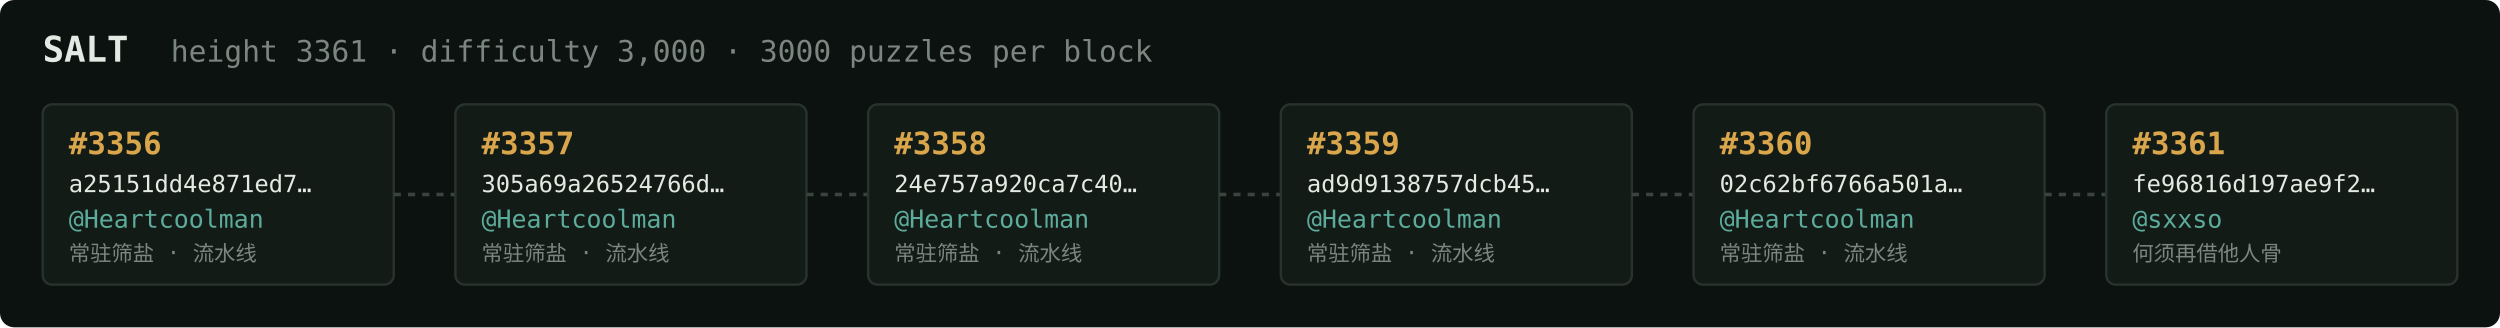
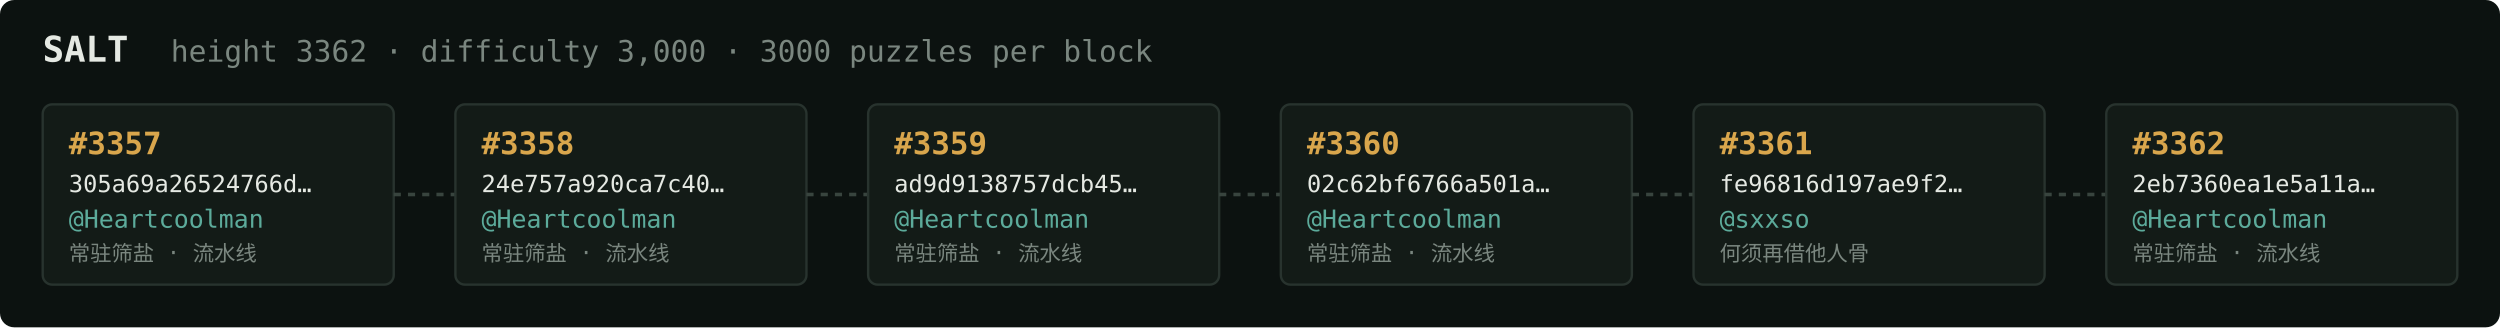
<svg xmlns="http://www.w3.org/2000/svg" width="1054" height="138" viewBox="0 0 1054 138" font-family="ui-monospace,SFMono-Regular,Menlo,monospace">
  <rect fill="#0c1210" width="1054" height="138" rx="6" />
  <text x="18" y="26" fill="#e5e9e3" font-size="15" font-weight="700">SALT</text>
-   <text x="72" y="26" fill="#7a867f" font-size="12.5">height 3361 · difficulty 3,000 · 3000 puzzles per block</text>
+   <text x="72" y="26" fill="#7a867f" font-size="12.5">height 3362 · difficulty 3,000 · 3000 puzzles per block</text>
  <rect x="18" y="44" width="148" height="76" rx="4" fill="#131b17" stroke="#28332e" stroke-width="1" />
-   <text x="29" y="65" fill="#d9a64c" font-size="13" font-weight="700">#3356</text>
-   <text x="29" y="81" fill="#e5e9e3" font-size="10">a25151dd4e871ed7…</text>
+   <text x="29" y="65" fill="#d9a64c" font-size="13" font-weight="700">#3357</text>
+   <text x="29" y="81" fill="#e5e9e3" font-size="10">305a69a26524766d…</text>
  <text x="29" y="96" fill="#5cab9b" font-size="10.5">@Heartcoolman</text>
  <text x="29" y="110" fill="#7a867f" font-size="9">常驻筛盐 · 流水线</text>
  <line x1="166" y1="82.0" x2="192" y2="82.0" stroke="#38443e" stroke-width="1.5" stroke-dasharray="3 3" />
  <rect x="192" y="44" width="148" height="76" rx="4" fill="#131b17" stroke="#28332e" stroke-width="1" />
-   <text x="203" y="65" fill="#d9a64c" font-size="13" font-weight="700">#3357</text>
-   <text x="203" y="81" fill="#e5e9e3" font-size="10">305a69a26524766d…</text>
+   <text x="203" y="65" fill="#d9a64c" font-size="13" font-weight="700">#3358</text>
+   <text x="203" y="81" fill="#e5e9e3" font-size="10">24e757a920ca7c40…</text>
  <text x="203" y="96" fill="#5cab9b" font-size="10.5">@Heartcoolman</text>
  <text x="203" y="110" fill="#7a867f" font-size="9">常驻筛盐 · 流水线</text>
  <line x1="340" y1="82.0" x2="366" y2="82.0" stroke="#38443e" stroke-width="1.5" stroke-dasharray="3 3" />
  <rect x="366" y="44" width="148" height="76" rx="4" fill="#131b17" stroke="#28332e" stroke-width="1" />
-   <text x="377" y="65" fill="#d9a64c" font-size="13" font-weight="700">#3358</text>
-   <text x="377" y="81" fill="#e5e9e3" font-size="10">24e757a920ca7c40…</text>
+   <text x="377" y="65" fill="#d9a64c" font-size="13" font-weight="700">#3359</text>
+   <text x="377" y="81" fill="#e5e9e3" font-size="10">ad9d9138757dcb45…</text>
  <text x="377" y="96" fill="#5cab9b" font-size="10.5">@Heartcoolman</text>
  <text x="377" y="110" fill="#7a867f" font-size="9">常驻筛盐 · 流水线</text>
  <line x1="514" y1="82.0" x2="540" y2="82.0" stroke="#38443e" stroke-width="1.5" stroke-dasharray="3 3" />
  <rect x="540" y="44" width="148" height="76" rx="4" fill="#131b17" stroke="#28332e" stroke-width="1" />
-   <text x="551" y="65" fill="#d9a64c" font-size="13" font-weight="700">#3359</text>
-   <text x="551" y="81" fill="#e5e9e3" font-size="10">ad9d9138757dcb45…</text>
+   <text x="551" y="65" fill="#d9a64c" font-size="13" font-weight="700">#3360</text>
+   <text x="551" y="81" fill="#e5e9e3" font-size="10">02c62bf6766a501a…</text>
  <text x="551" y="96" fill="#5cab9b" font-size="10.5">@Heartcoolman</text>
  <text x="551" y="110" fill="#7a867f" font-size="9">常驻筛盐 · 流水线</text>
  <line x1="688" y1="82.0" x2="714" y2="82.0" stroke="#38443e" stroke-width="1.5" stroke-dasharray="3 3" />
  <rect x="714" y="44" width="148" height="76" rx="4" fill="#131b17" stroke="#28332e" stroke-width="1" />
-   <text x="725" y="65" fill="#d9a64c" font-size="13" font-weight="700">#3360</text>
-   <text x="725" y="81" fill="#e5e9e3" font-size="10">02c62bf6766a501a…</text>
-   <text x="725" y="96" fill="#5cab9b" font-size="10.5">@Heartcoolman</text>
-   <text x="725" y="110" fill="#7a867f" font-size="9">常驻筛盐 · 流水线</text>
+   <text x="725" y="65" fill="#d9a64c" font-size="13" font-weight="700">#3361</text>
+   <text x="725" y="81" fill="#e5e9e3" font-size="10">fe96816d197ae9f2…</text>
+   <text x="725" y="96" fill="#5cab9b" font-size="10.5">@sxxso</text>
+   <text x="725" y="110" fill="#7a867f" font-size="9">何须再借他人骨</text>
  <line x1="862" y1="82.0" x2="888" y2="82.0" stroke="#38443e" stroke-width="1.5" stroke-dasharray="3 3" />
  <rect x="888" y="44" width="148" height="76" rx="4" fill="#131b17" stroke="#28332e" stroke-width="1" />
-   <text x="899" y="65" fill="#d9a64c" font-size="13" font-weight="700">#3361</text>
-   <text x="899" y="81" fill="#e5e9e3" font-size="10">fe96816d197ae9f2…</text>
-   <text x="899" y="96" fill="#5cab9b" font-size="10.5">@sxxso</text>
-   <text x="899" y="110" fill="#7a867f" font-size="9">何须再借他人骨</text>
+   <text x="899" y="65" fill="#d9a64c" font-size="13" font-weight="700">#3362</text>
+   <text x="899" y="81" fill="#e5e9e3" font-size="10">2eb7360ea1e5a11a…</text>
+   <text x="899" y="96" fill="#5cab9b" font-size="10.5">@Heartcoolman</text>
+   <text x="899" y="110" fill="#7a867f" font-size="9">常驻筛盐 · 流水线</text>
</svg>
